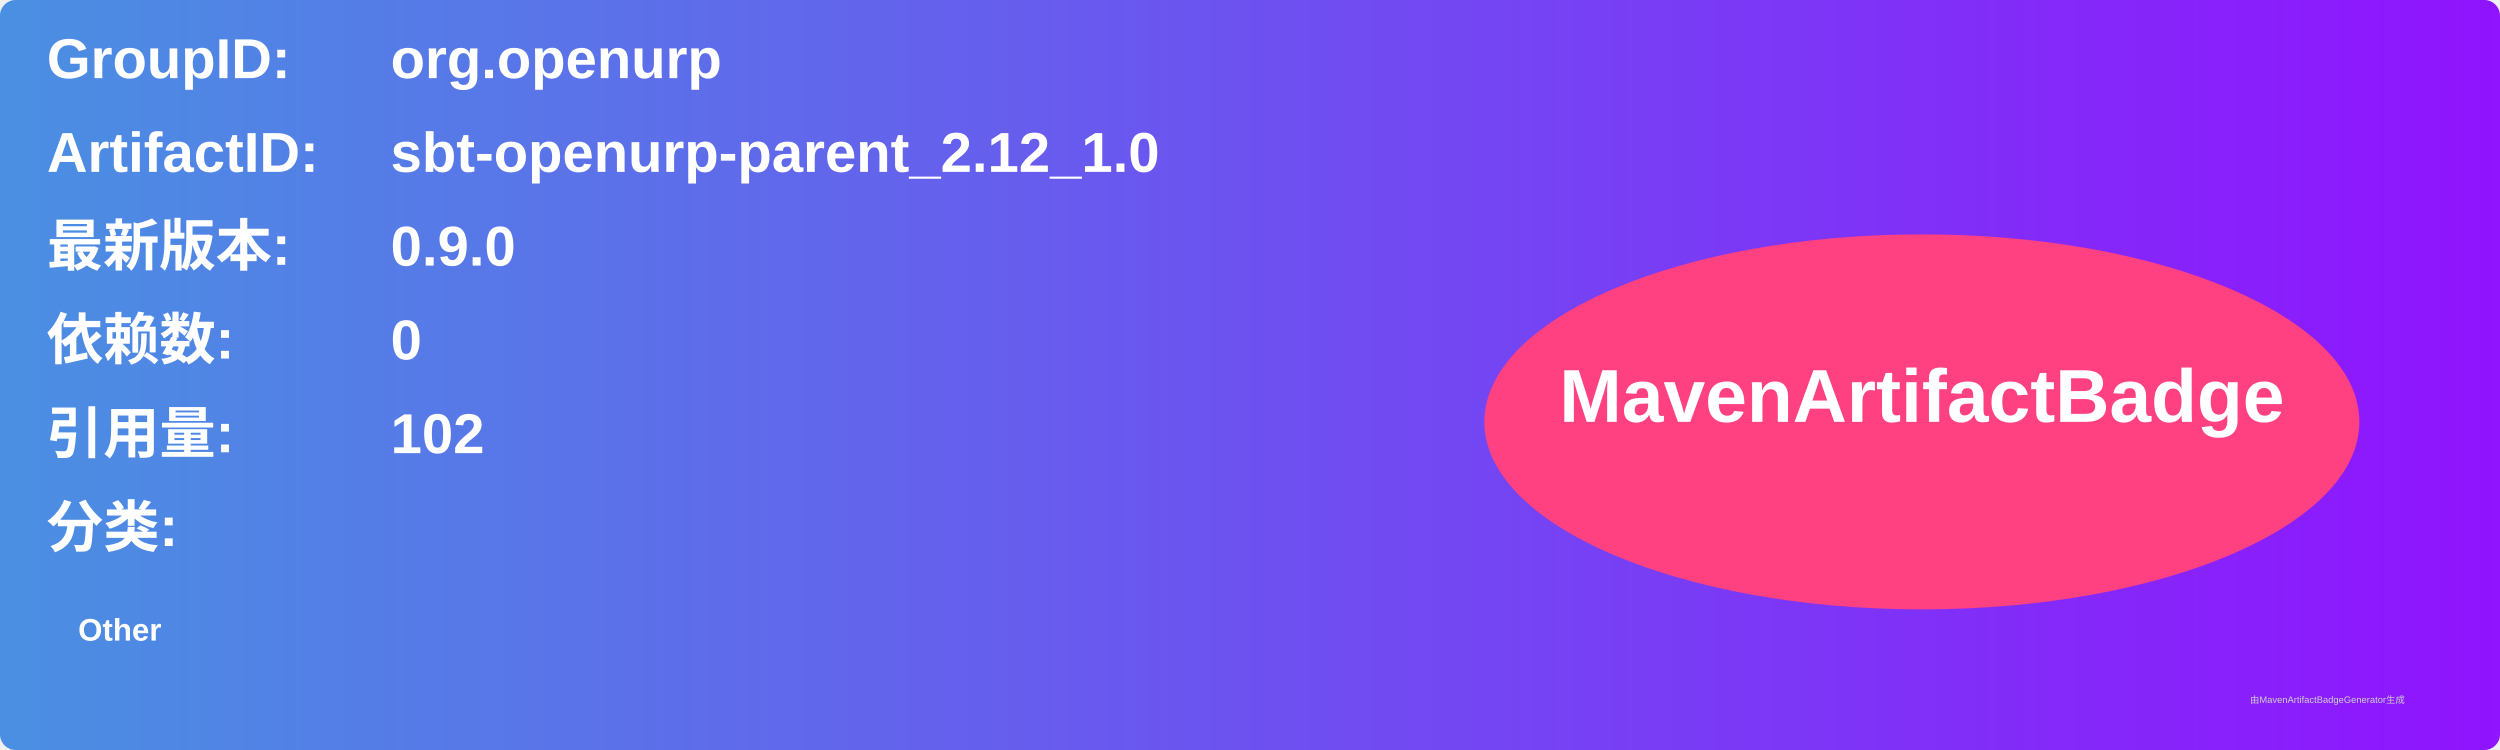
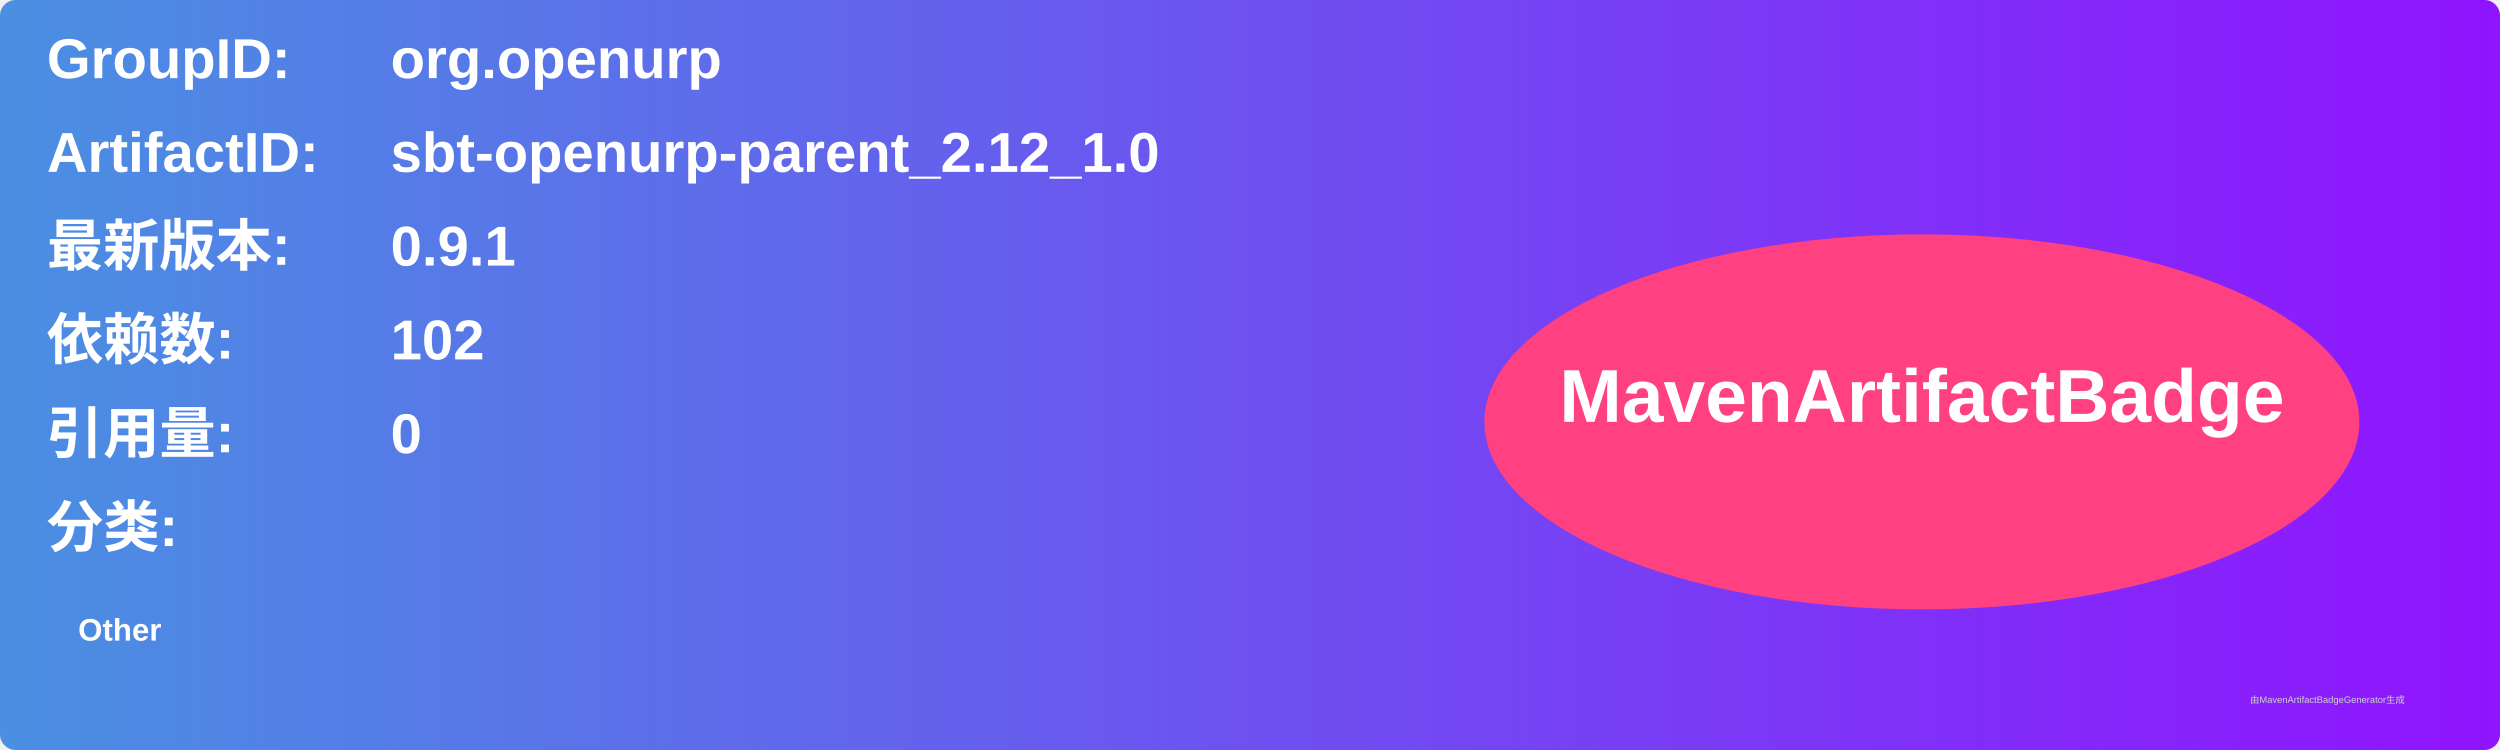
<svg xmlns="http://www.w3.org/2000/svg" width="800" height="240" viewBox="0 0 800 240">
  <linearGradient id="grad" x1="0%" y1="0%" x2="100%" y2="0%">
    <stop offset="0%" stop-color="#4a90e2" />
    <stop offset="100%" stop-color="#9013fe" />
  </linearGradient>
  <rect width="100%" height="100%" rx="5" ry="5" fill="url(#grad)" />
  <g transform="translate(15, 15)">
    <text x="0" y="10" font-family="Arial" font-size="18" fill="white" font-weight="bold" width="260">GroupID:</text>
    <text x="110" y="10" font-family="Arial" font-size="18" fill="white" font-weight="bold" width="460">org.openurp</text>
    <text x="0" y="40" font-family="Arial" font-size="18" fill="white" font-weight="bold" width="260">ArtifactID:</text>
    <text x="110" y="40" font-family="Arial" font-size="18" fill="white" font-weight="bold" width="460">sbt-openurp-parent_2.12_1.0</text>
    <text x="0" y="70" font-family="Arial" font-size="18" fill="white" font-weight="bold">最新版本:</text>
    <text x="110" y="70" font-family="Arial" font-size="18" fill="white" font-weight="bold">
-       <tspan font-weight="bold">0.9.0</tspan>
+       <tspan font-weight="bold">0.9.1</tspan>
    </text>
    <text x="0" y="100" font-family="Arial" font-size="18" fill="white" font-weight="bold">依赖数: </text>
    <text x="110" y="100" font-family="Arial" font-size="18" fill="white">
-       <tspan font-weight="bold">0</tspan>
+       <tspan font-weight="bold">102</tspan>
    </text>
    <text x="0" y="130" font-family="Arial" font-size="18" fill="white" font-weight="bold">引用量: </text>
    <text x="110" y="130" font-family="Arial" font-size="18" fill="white">
-       <tspan font-weight="bold">102</tspan>
+       <tspan font-weight="bold">0</tspan>
    </text>
    <text x="0" y="160" font-family="Arial" font-size="18" fill="white" font-weight="bold">分类:</text>
    <text x="10" y="190" font-family="Arial" font-size="10" fill="white">
      <tspan font-weight="bold">Other</tspan>
    </text>
    <ellipse cx="600" cy="120" rx="140" ry="60" fill="#ff4081" />
    <text x="600" y="120" text-anchor="middle" font-family="Arial" font-size="24" fill="white" font-weight="bold">MavenArtifactBadge</text>
  </g>
  <text x="720" y="225" font-family="Arial" font-size="3" fill="#d0d0d0">由MavenArtifactBadgeGenerator生成</text>
</svg>
